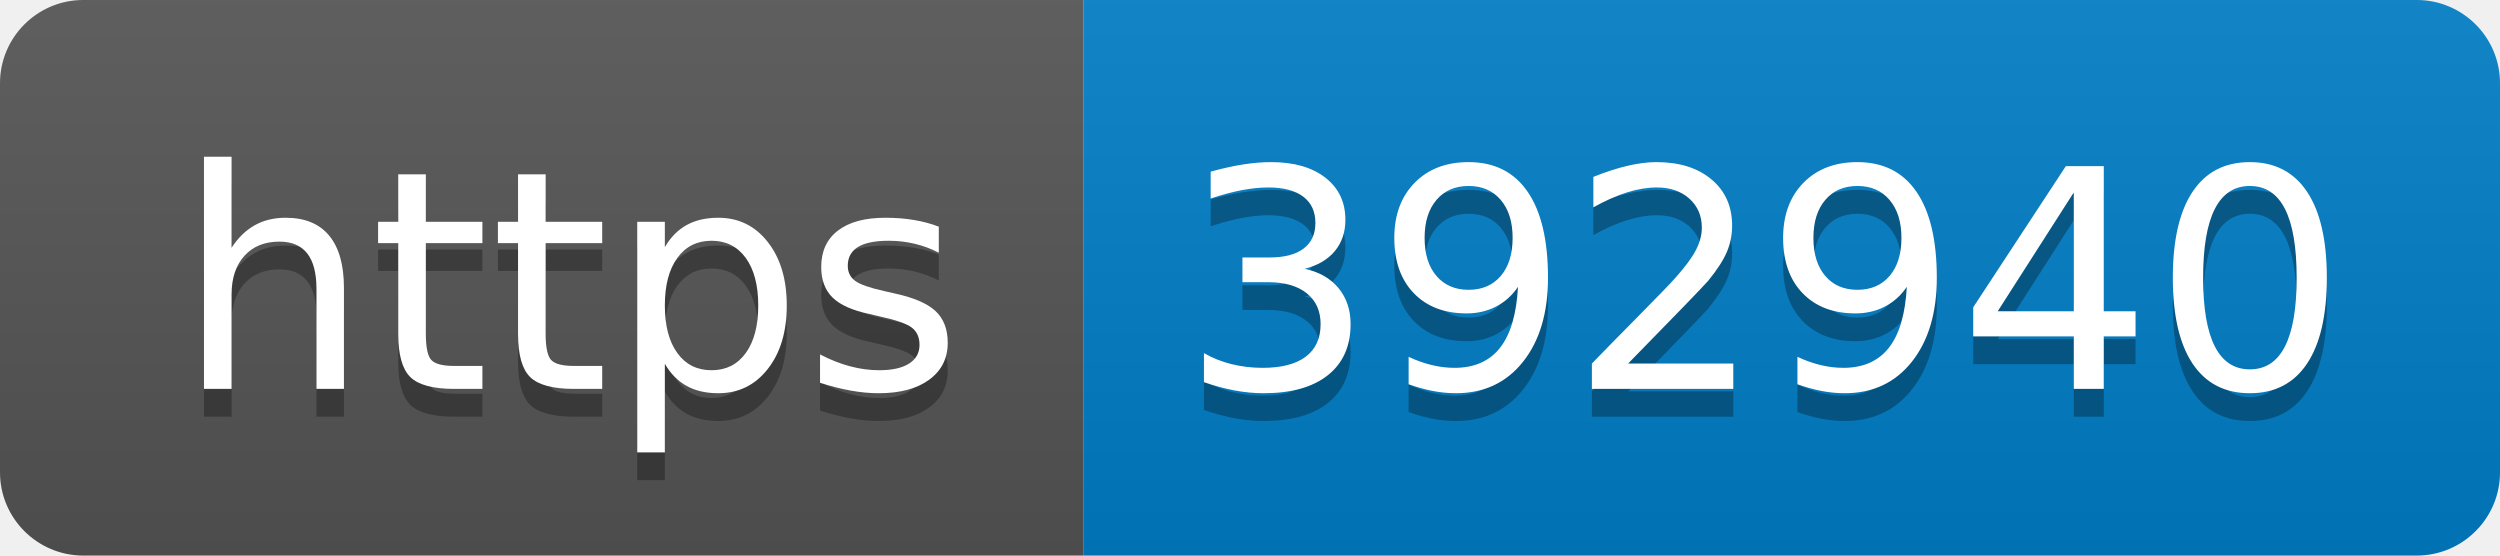
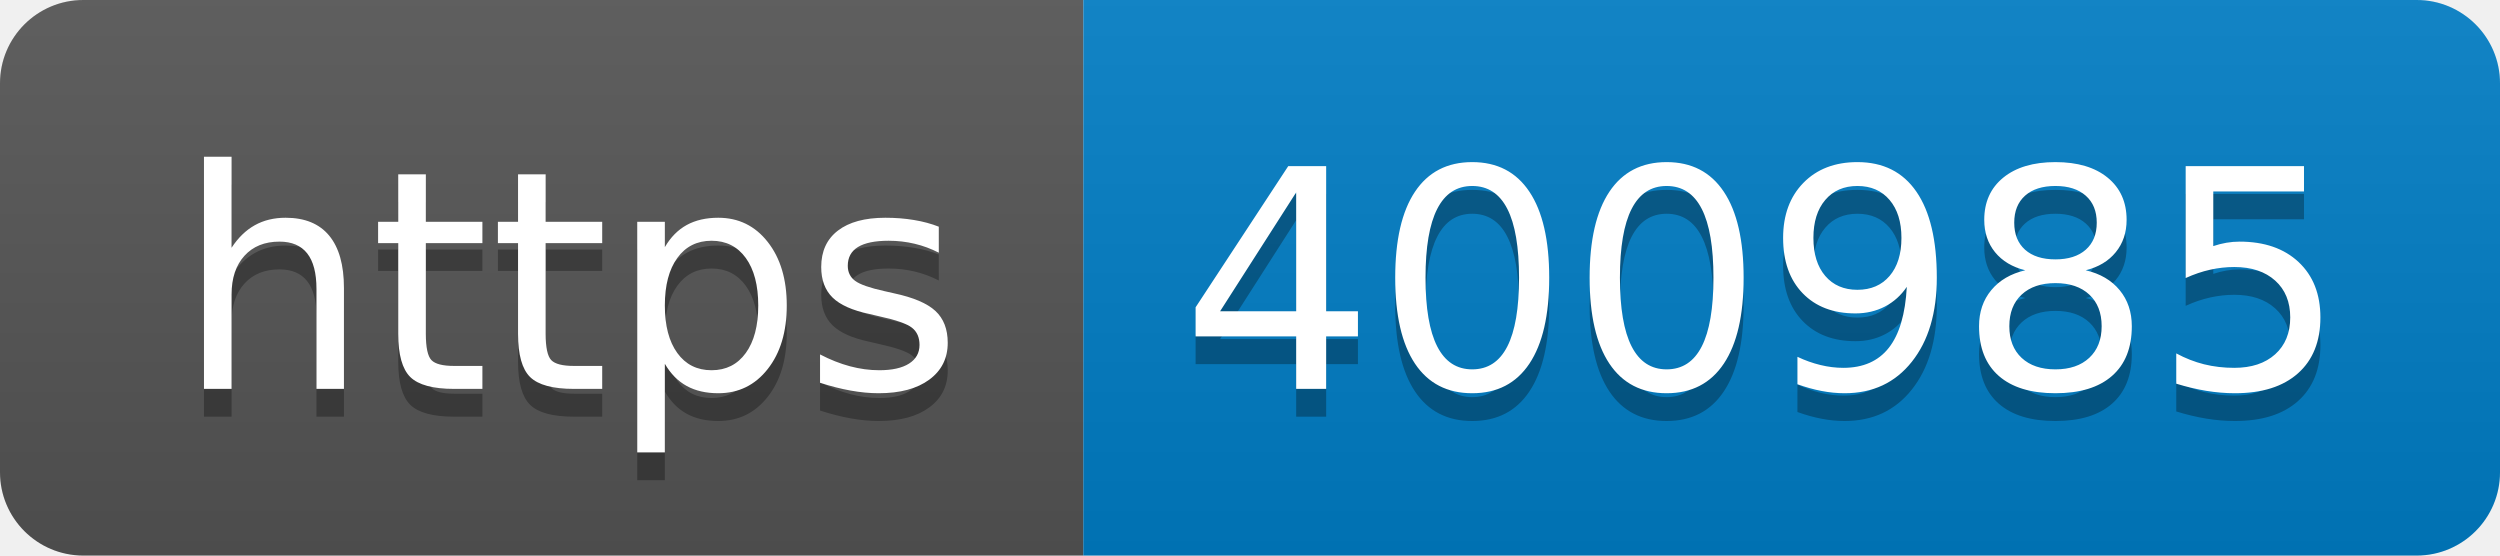
- <svg xmlns="http://www.w3.org/2000/svg" width="90" height="20" role="img" aria-label="https: 392940">
+ <svg xmlns="http://www.w3.org/2000/svg" width="90" height="20" role="img" aria-label="https: 400985">
  <linearGradient id="s" x2="0" y2="100%">
    <stop offset="0" stop-color="#bbb" stop-opacity=".1" />
    <stop offset="1" stop-opacity=".1" />
  </linearGradient>
  <clipPath id="r">
    <rect width="90" height="20" rx="3" fill="#fff" />
  </clipPath>
  <g clip-path="url(#r)">
    <rect width="39" height="20" fill="#555" />
    <rect x="39" width="51" height="20" fill="#007ec6" />
    <rect width="90" height="20" fill="url(#s)" />
  </g>
  <g fill="#fff" text-anchor="middle" font-family="Verdana,Geneva,DejaVu Sans,sans-serif" text-rendering="geometricPrecision" font-size="110">
    <text aria-hidden="true" x="205" y="150" fill="#010101" fill-opacity=".3" transform="scale(.1)" textLength="290">https</text>
    <text x="205" y="140" transform="scale(.1)" fill="#fff" textLength="290">https</text>
-     <text aria-hidden="true" x="635" y="150" fill="#010101" fill-opacity=".3" transform="scale(.1)" textLength="410">392940</text>
-     <text x="635" y="140" transform="scale(.1)" fill="#fff" textLength="410">392940</text>
+     <text aria-hidden="true" x="635" y="150" fill="#010101" fill-opacity=".3" transform="scale(.1)" textLength="410">400985</text>
+     <text x="635" y="140" transform="scale(.1)" fill="#fff" textLength="410">400985</text>
  </g>
</svg>
